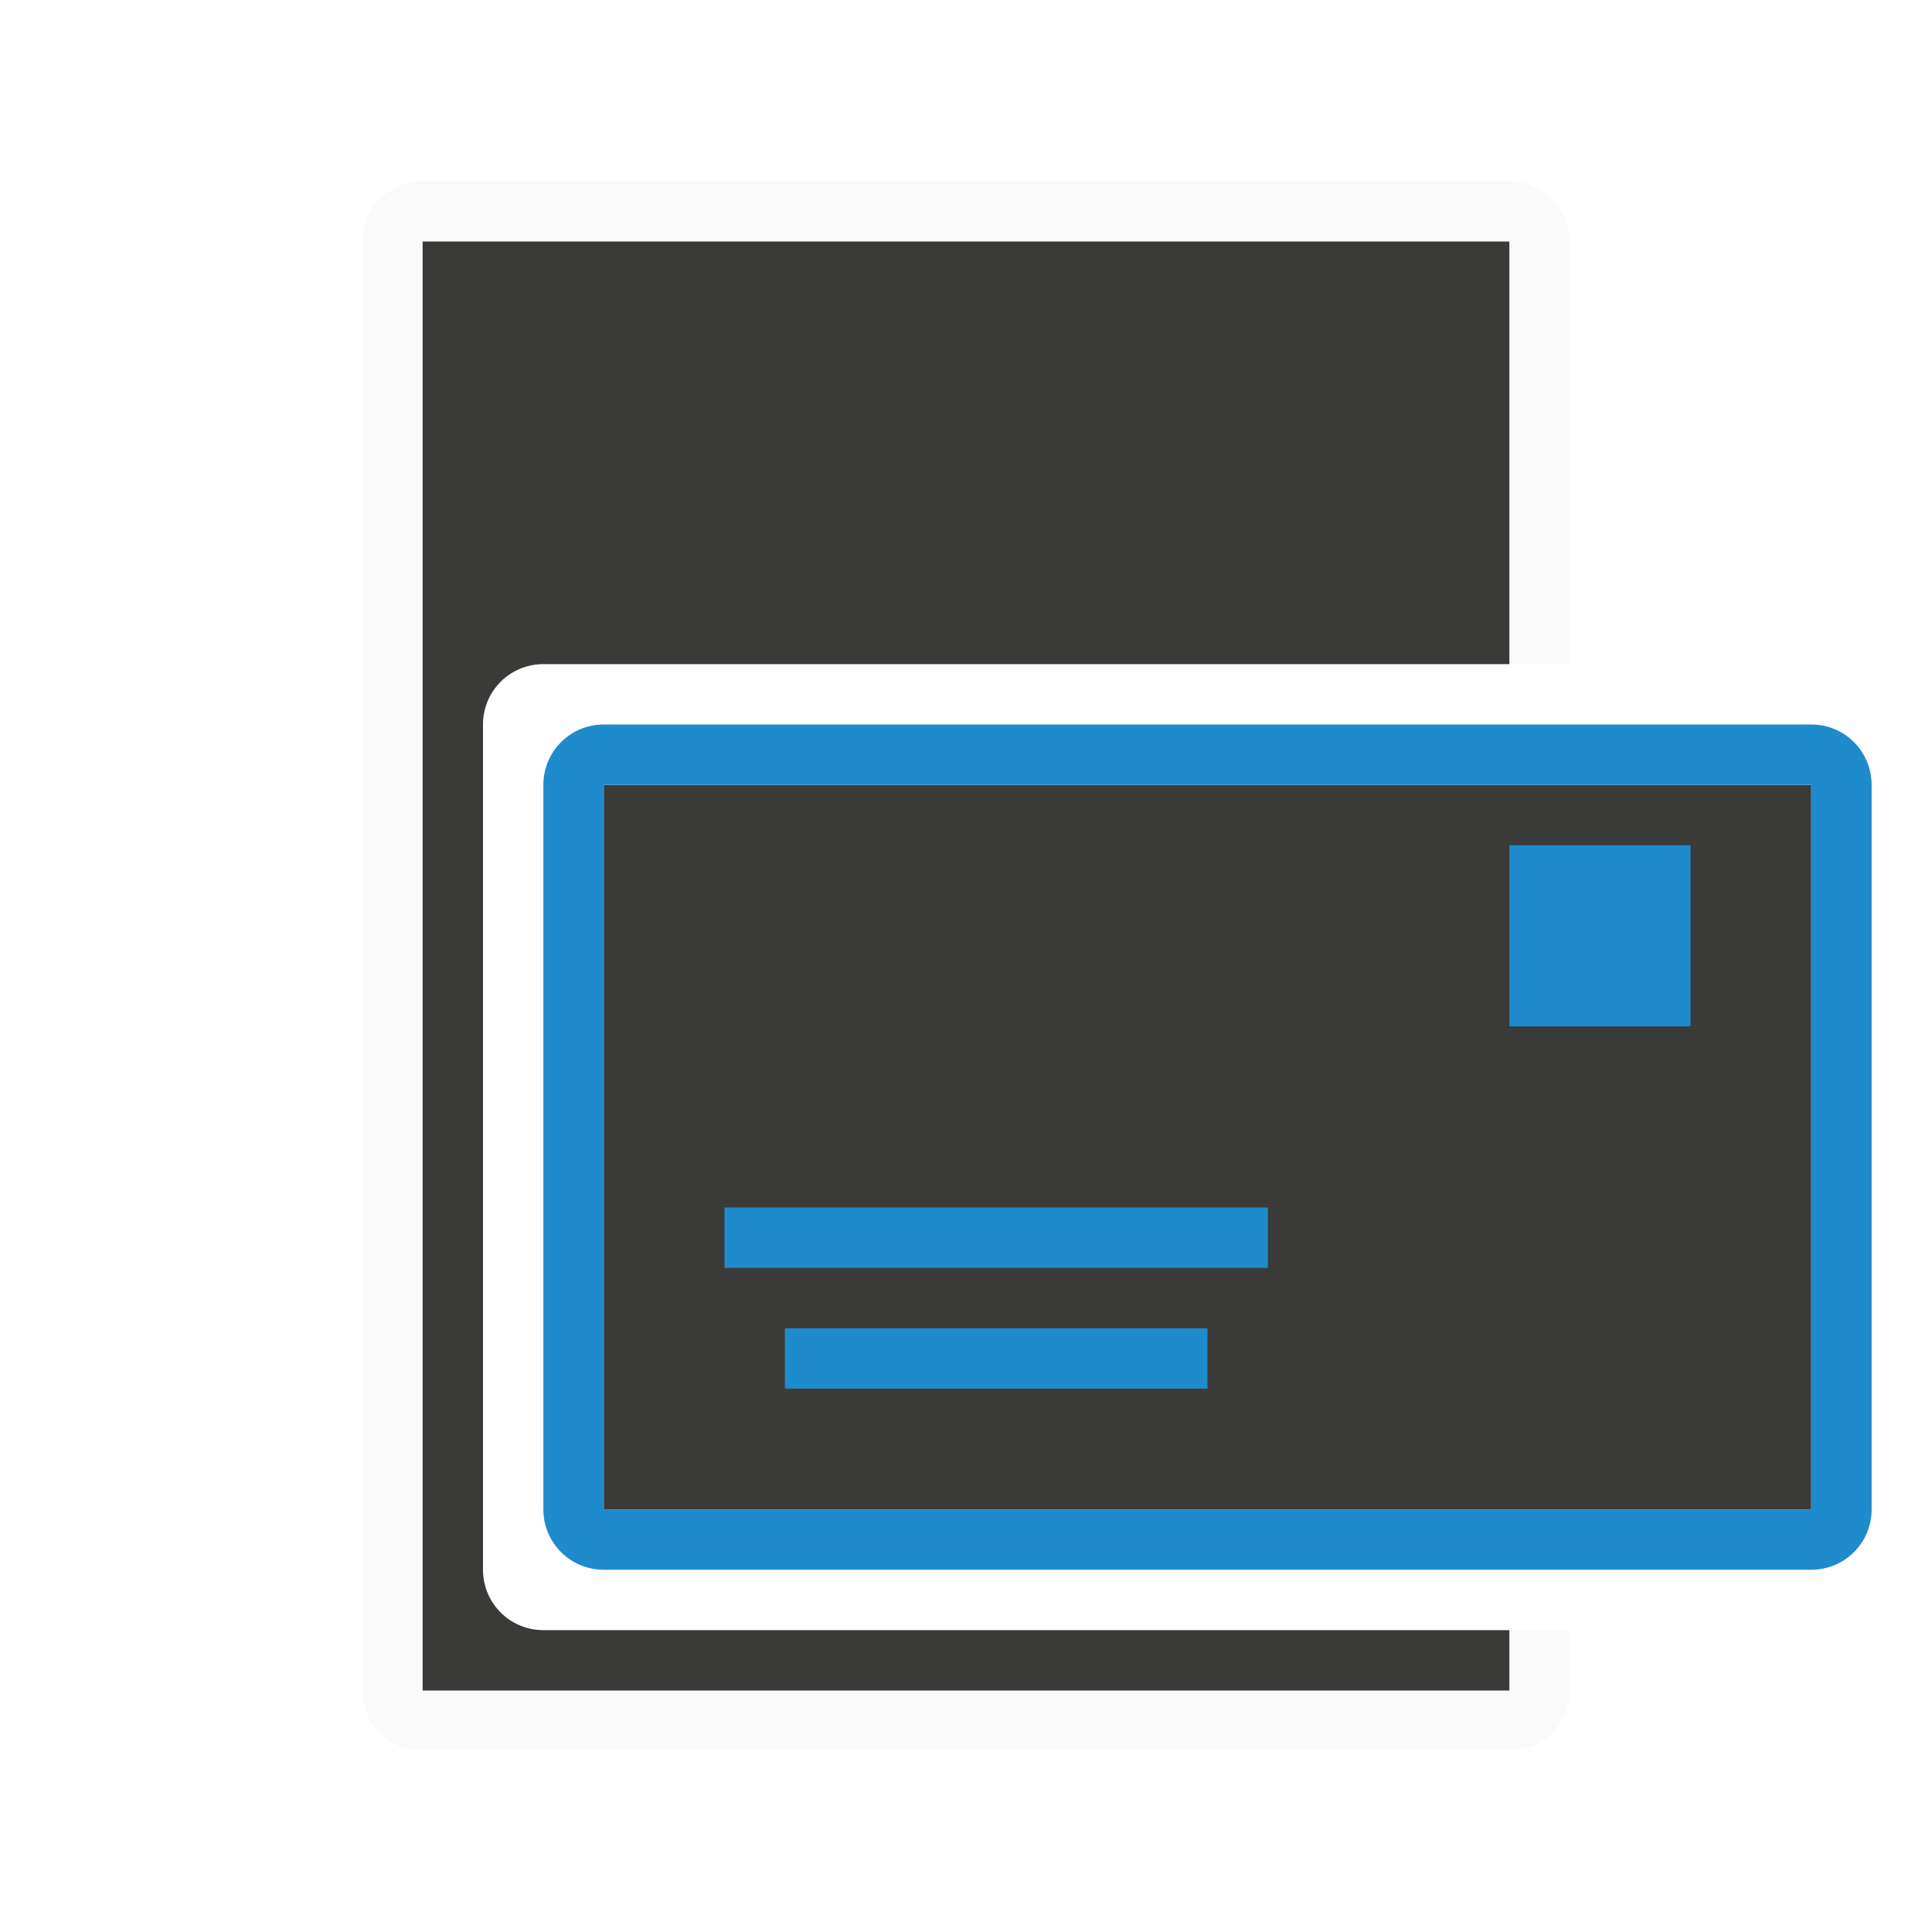
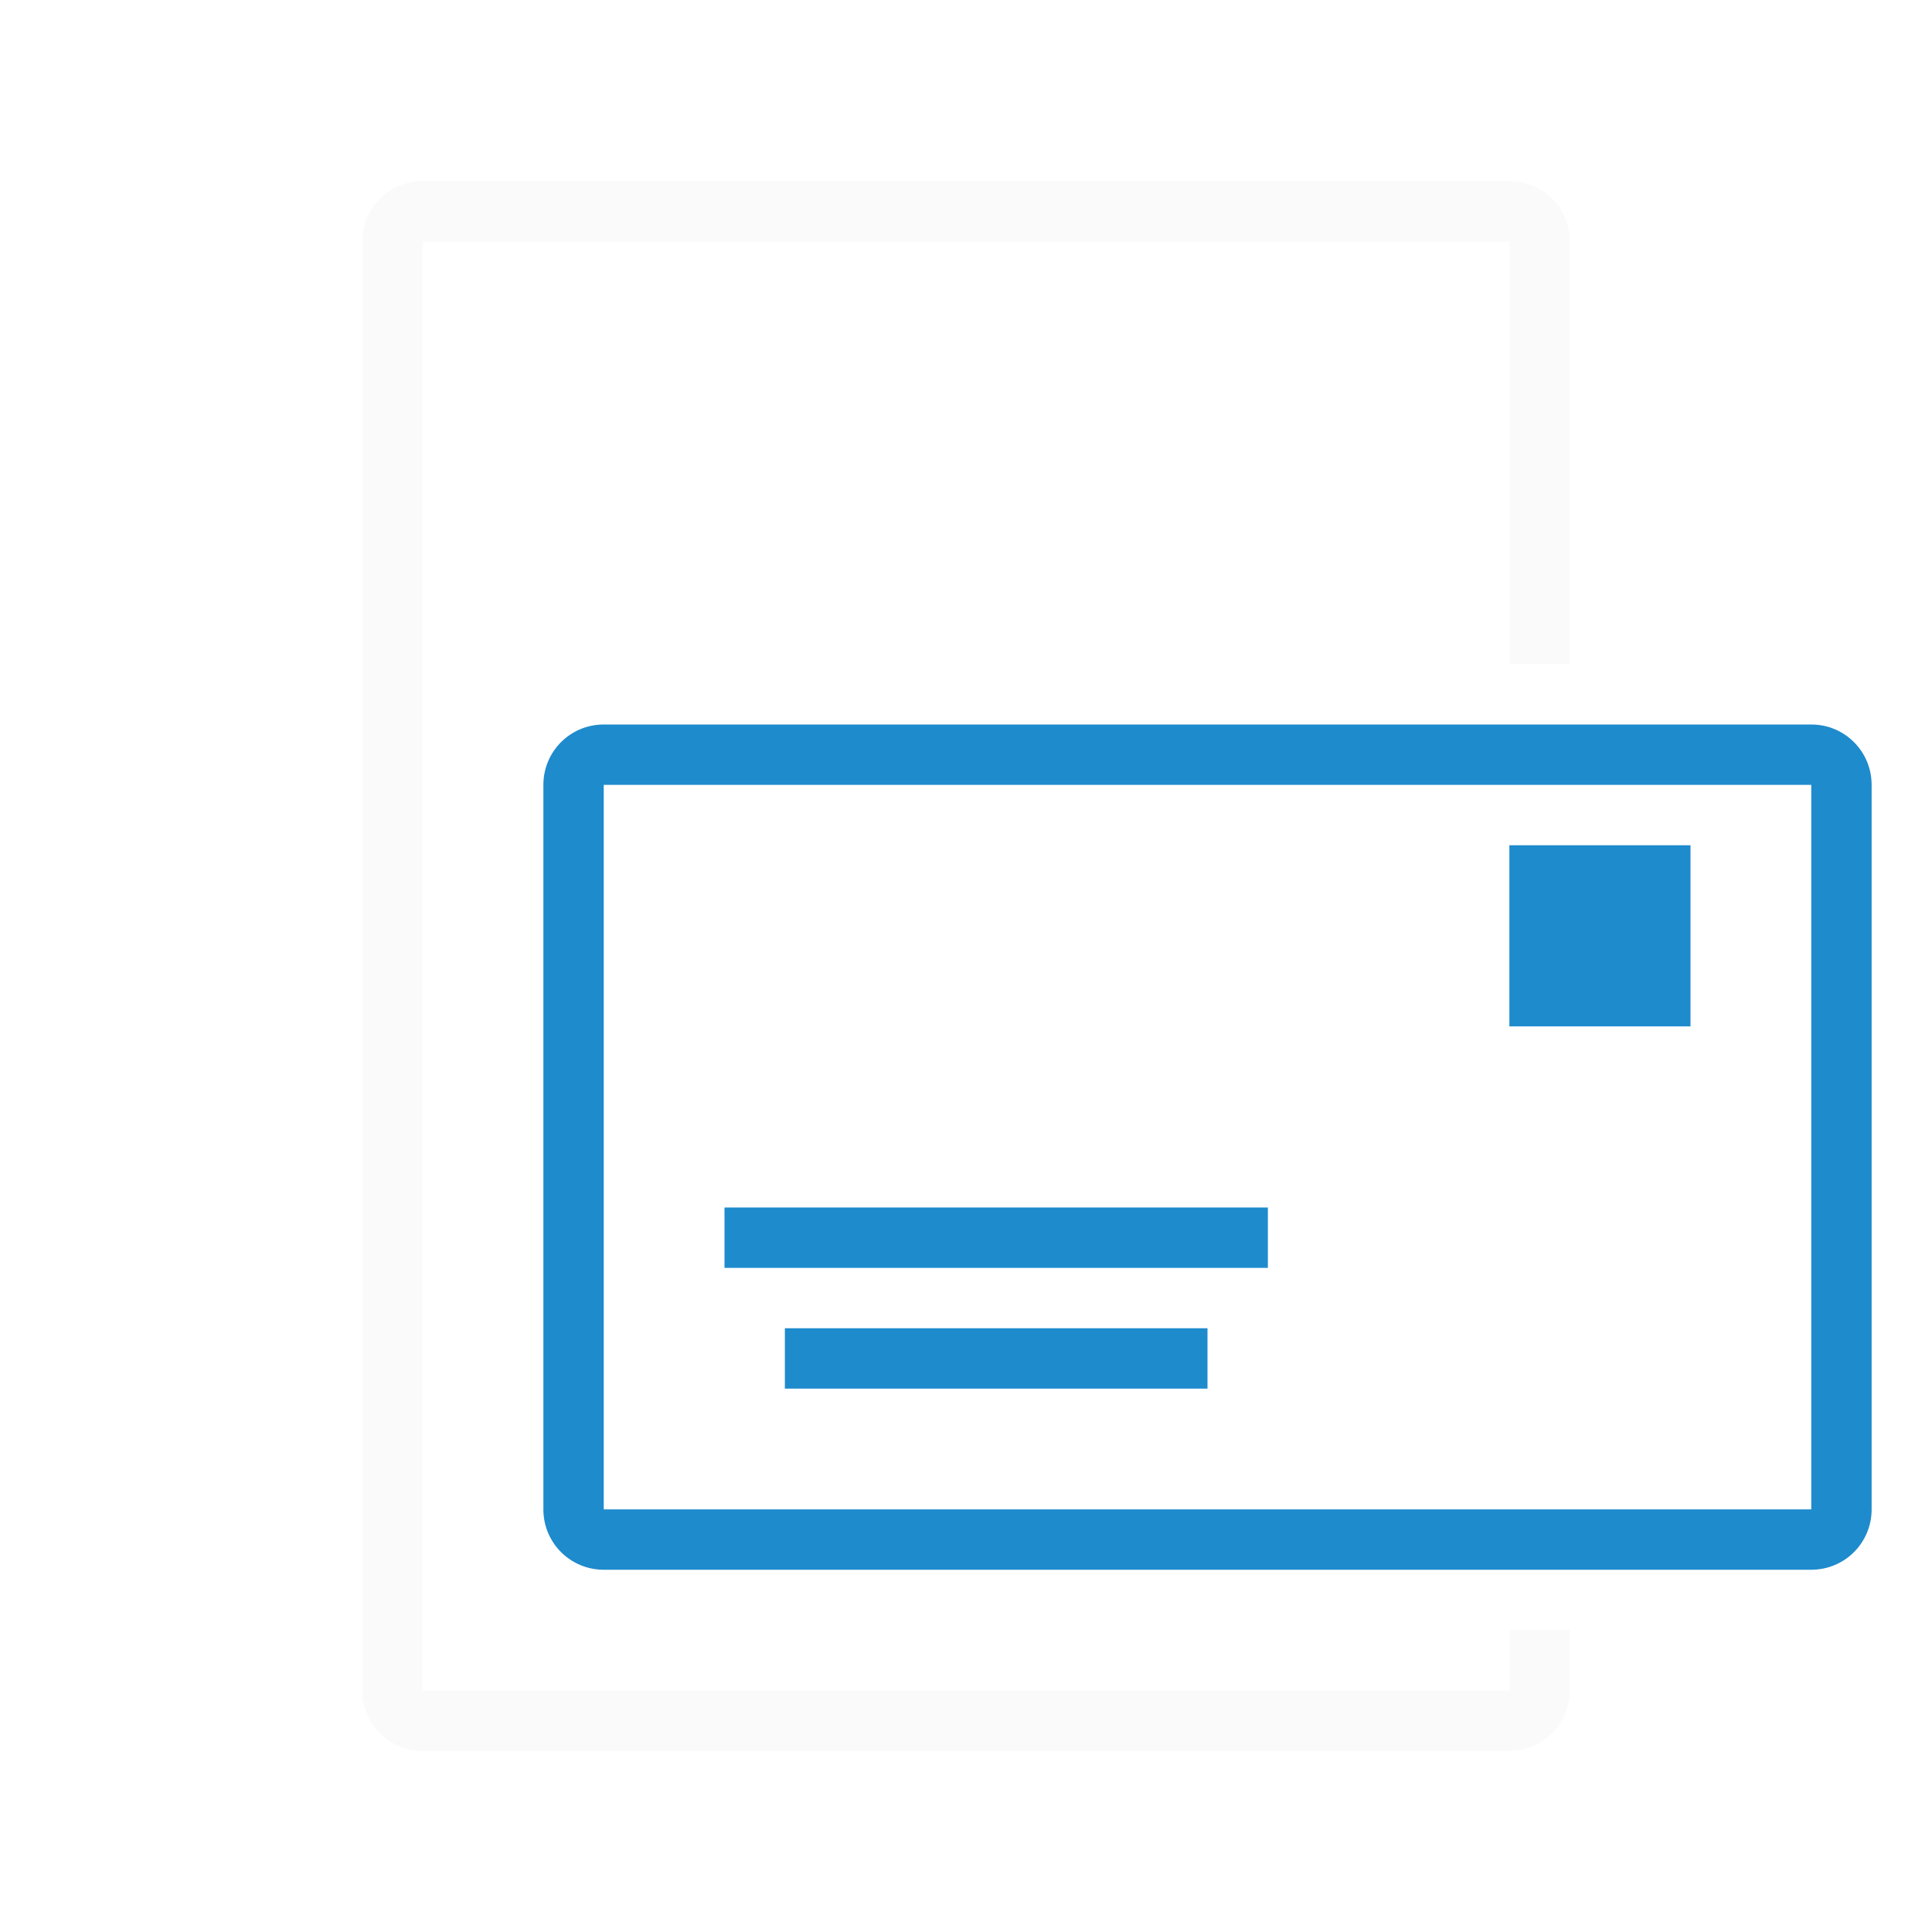
<svg xmlns="http://www.w3.org/2000/svg" viewBox="0 0 32 32">
  <path d="m7 3c-.554 0-1 .446-1 1v24c0 .554.446 1 1 1h18c.554 0 1-.446 1-1v-1h-1v1h-18v-24h18v7h1v-7c0-.554-.446-1-1-1z" fill="#fafafa" />
-   <path d="m7 4v24h18v-1h-16c-.554 0-1-.446-1-1v-14c0-.554.446-1 1-1h16v-7z" fill="#3a3a38" />
-   <path d="m10 13h20v12h-20z" fill="#3a3a38" />
  <g fill="#1e8bcd">
    <path d="m25 14h3v3h-3z" />
    <path d="m12 20h9v1h-9z" />
    <path d="m13 22h7v1h-7z" />
    <path d="m10 12c-.554 0-1 .446-1 1v12c0 .554.446 1 1 1h20c.554 0 1-.446 1-1v-12c0-.554-.446-1-1-1zm0 1h20v12h-20z" />
  </g>
</svg>
